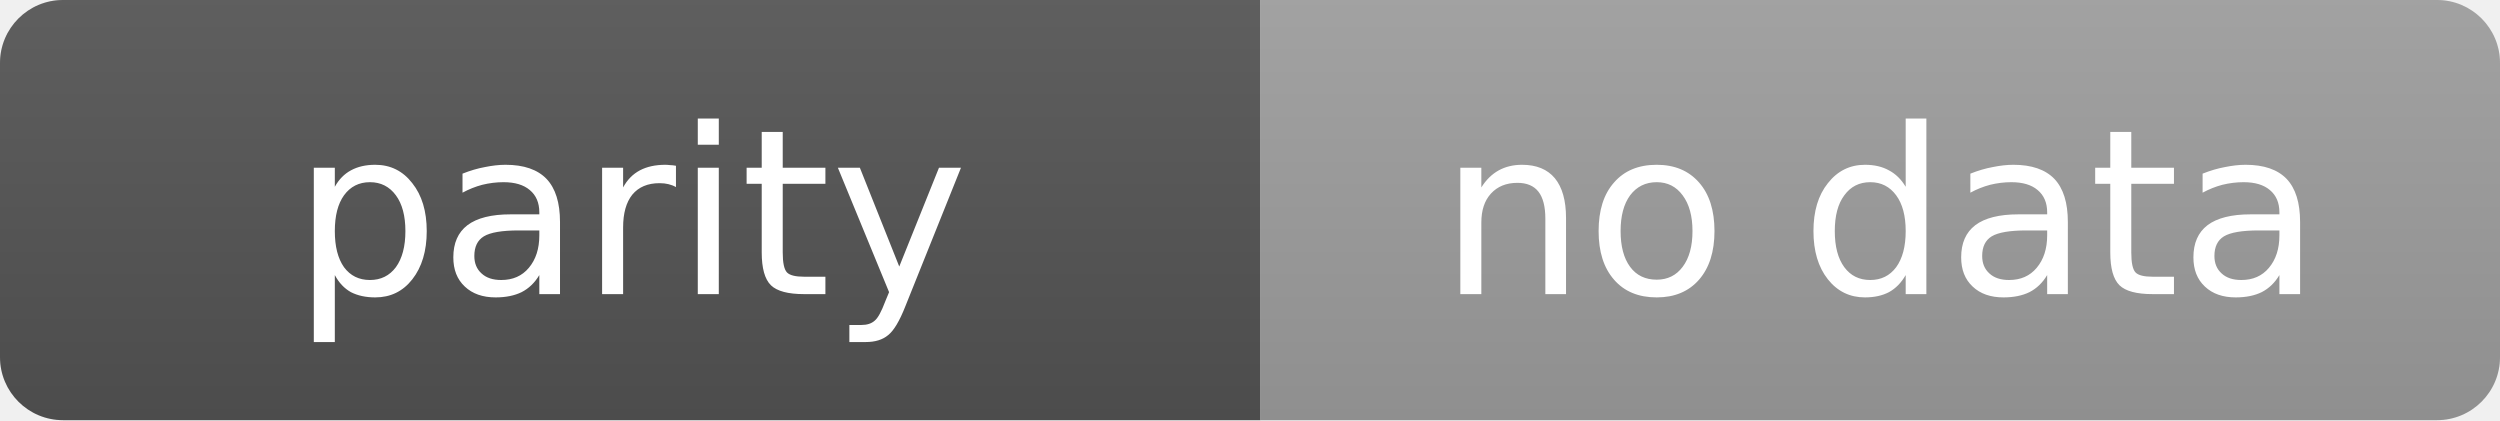
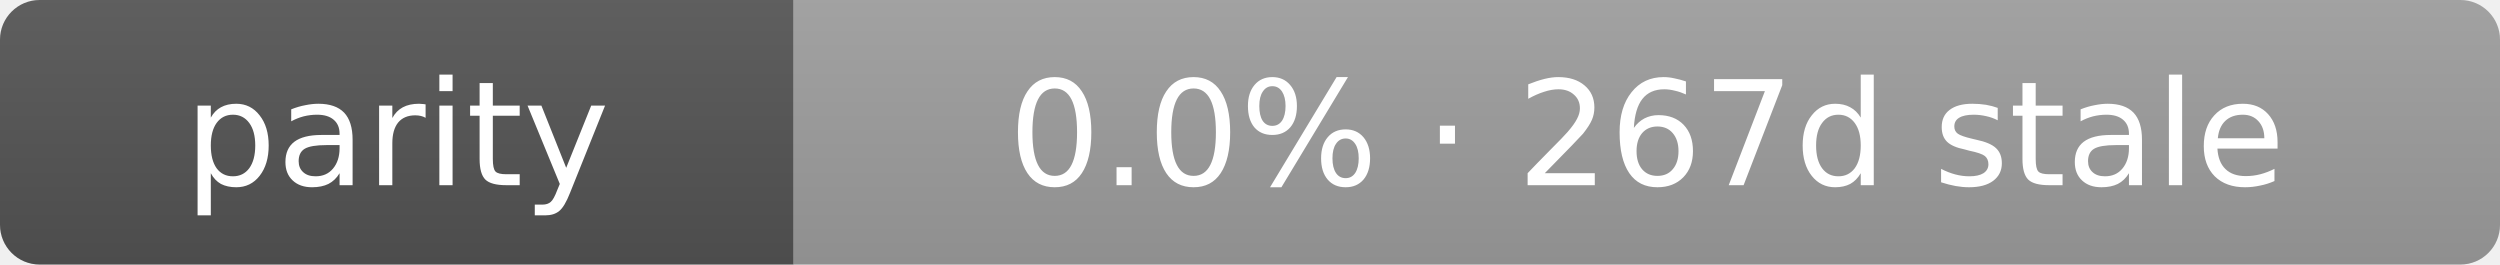
- <svg xmlns="http://www.w3.org/2000/svg" width="119" height="20" role="img" aria-label="parity: no data">
+ <svg xmlns="http://www.w3.org/2000/svg" width="189" height="20" role="img" aria-label="parity: 0.0% · 267d stale">
  <linearGradient id="s" x2="0" y2="100%">
    <stop offset="0" stop-color="#bbb" stop-opacity=".1" />
    <stop offset="1" stop-opacity=".1" />
  </linearGradient>
  <clipPath id="r">
-     <rect width="119" height="20" rx="3" fill="#fff" />
+     <rect width="189" height="20" rx="3" fill="#fff" />
  </clipPath>
  <g clip-path="url(#r)">
    <rect width="60" height="20" fill="#555" />
-     <rect x="60" width="59" height="20" fill="#9f9f9f" />
-     <rect width="119" height="20" fill="url(#s)" />
+     <rect x="60" width="129" height="20" fill="#9f9f9f" />
+     <rect width="189" height="20" fill="url(#s)" />
  </g>
  <g fill="#fff" text-anchor="middle" font-family="Verdana,Geneva,DejaVu Sans,sans-serif" text-rendering="geometricPrecision" font-size="11">
    <text x="30.0" y="14">parity</text>
-     <text x="89.5" y="14">no data</text>
+     <text x="124.5" y="14">0.0% · 267d stale</text>
  </g>
</svg>
